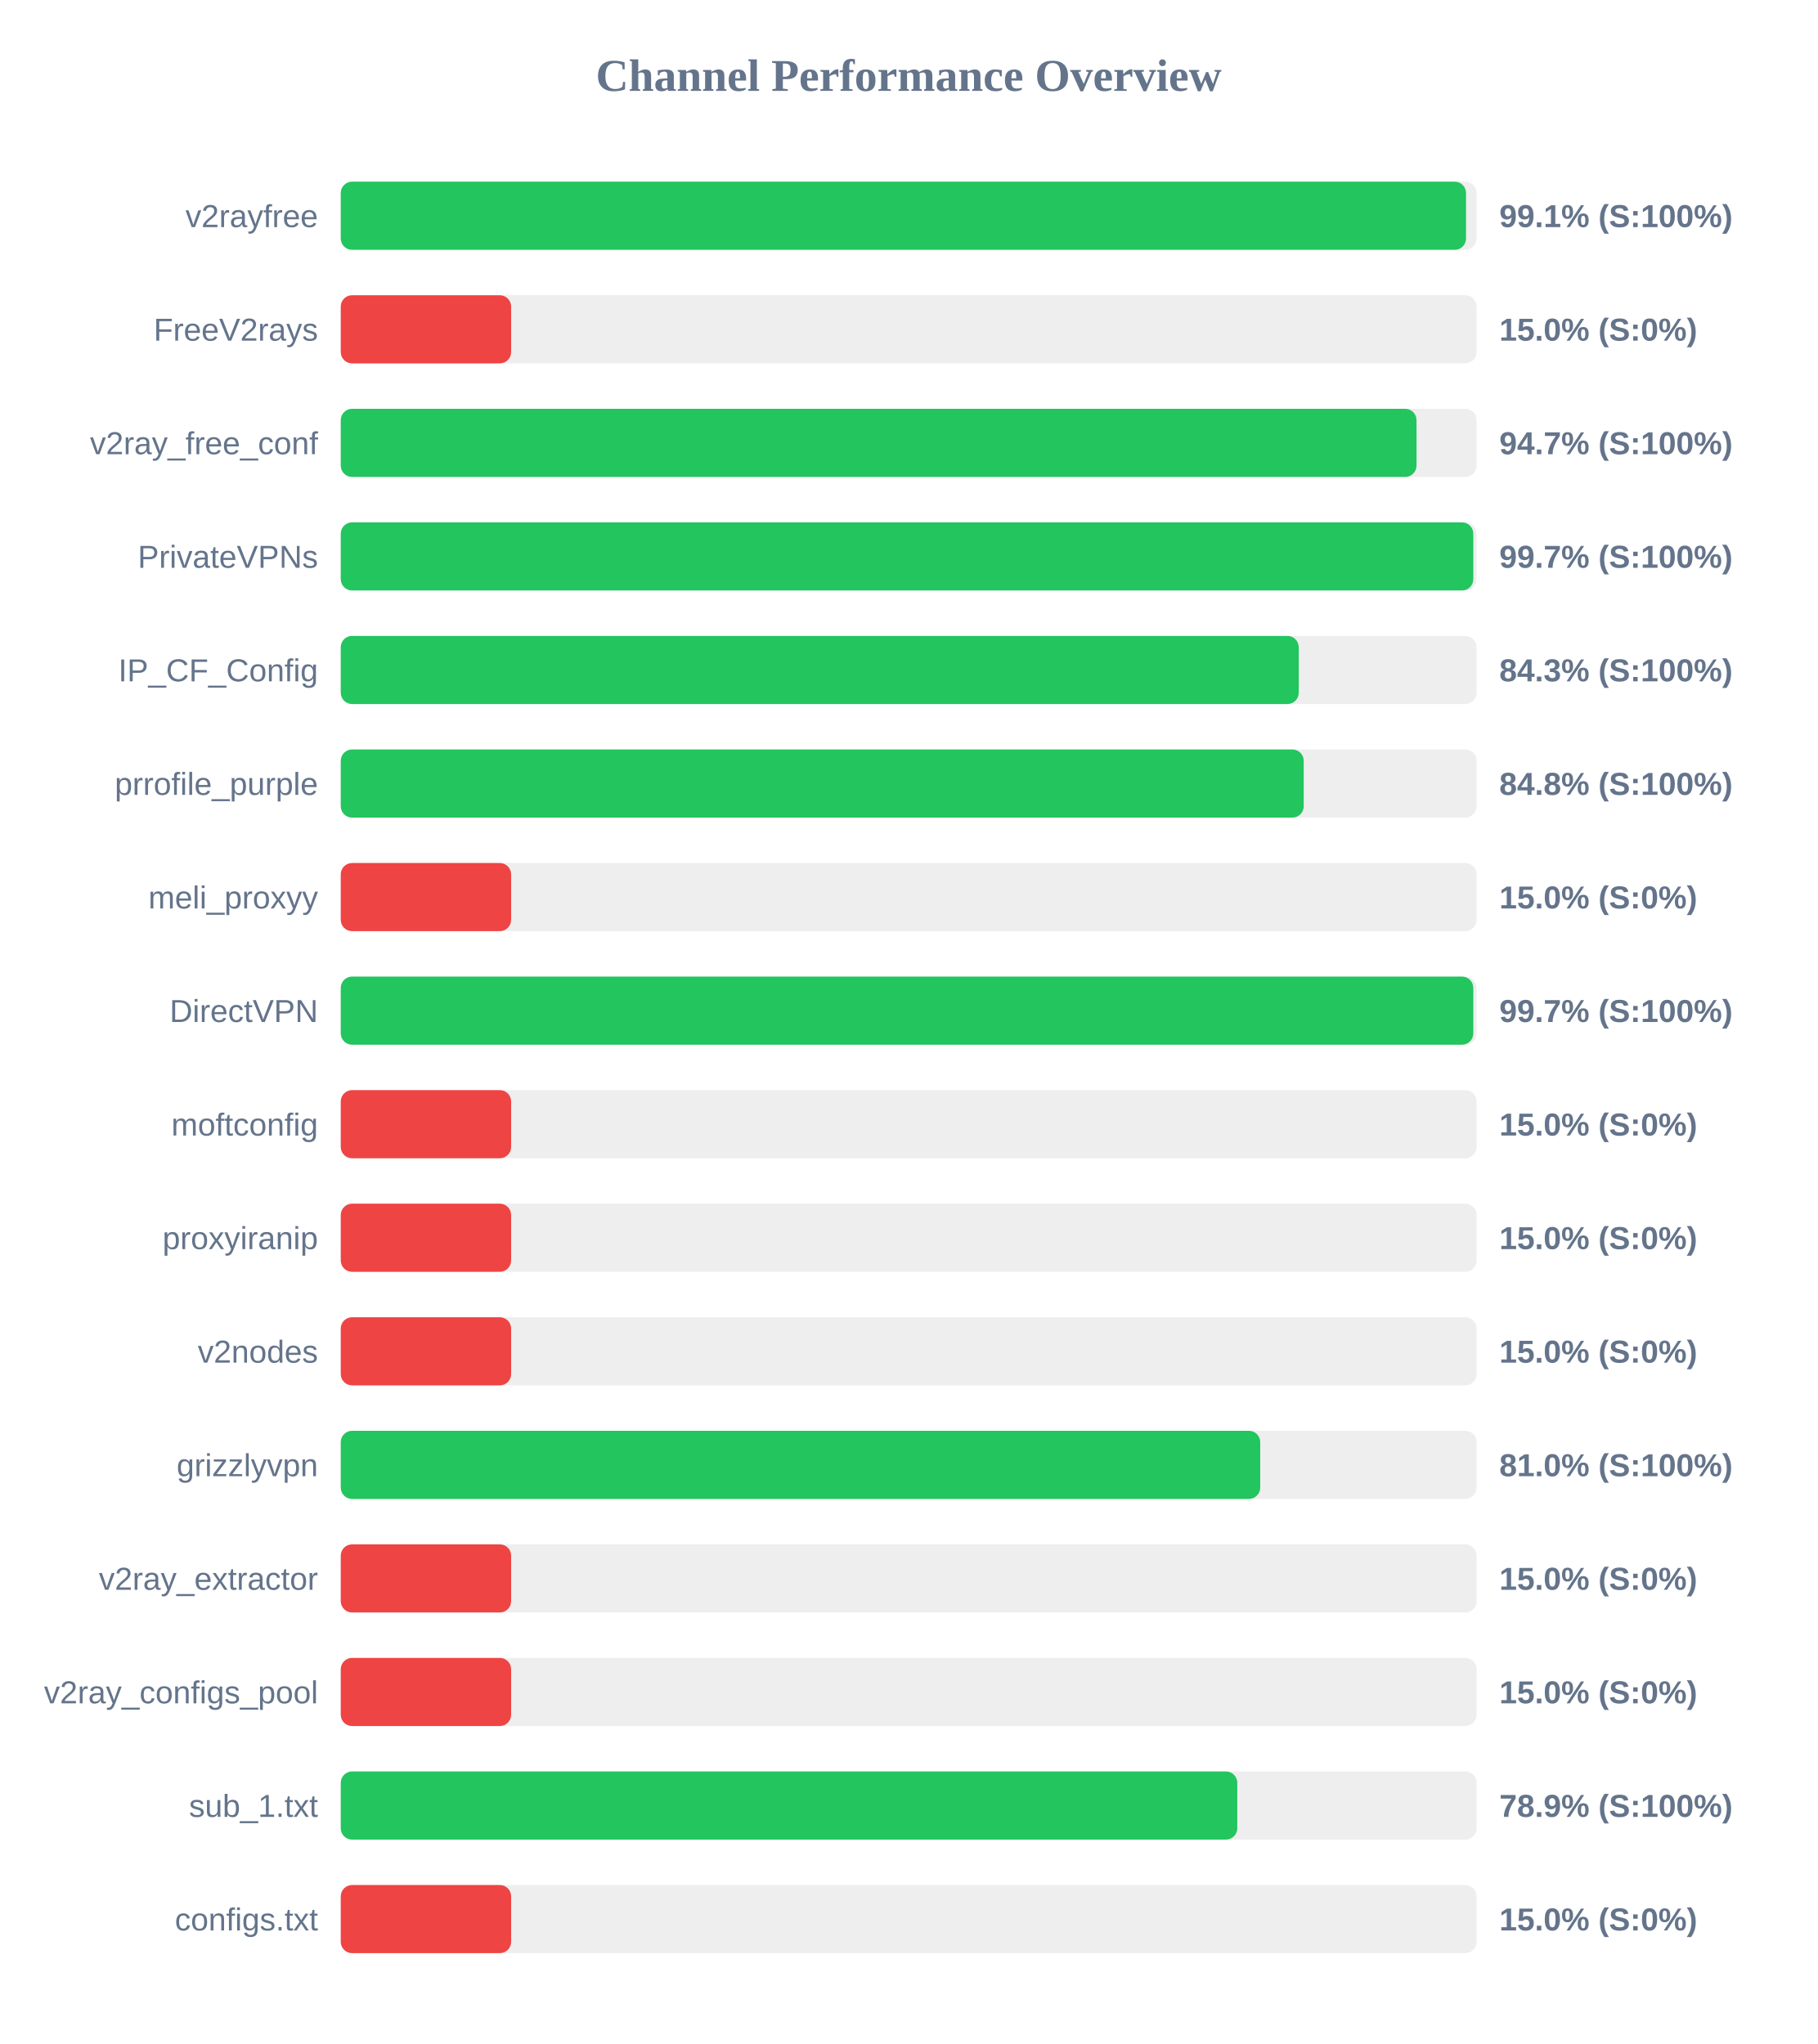
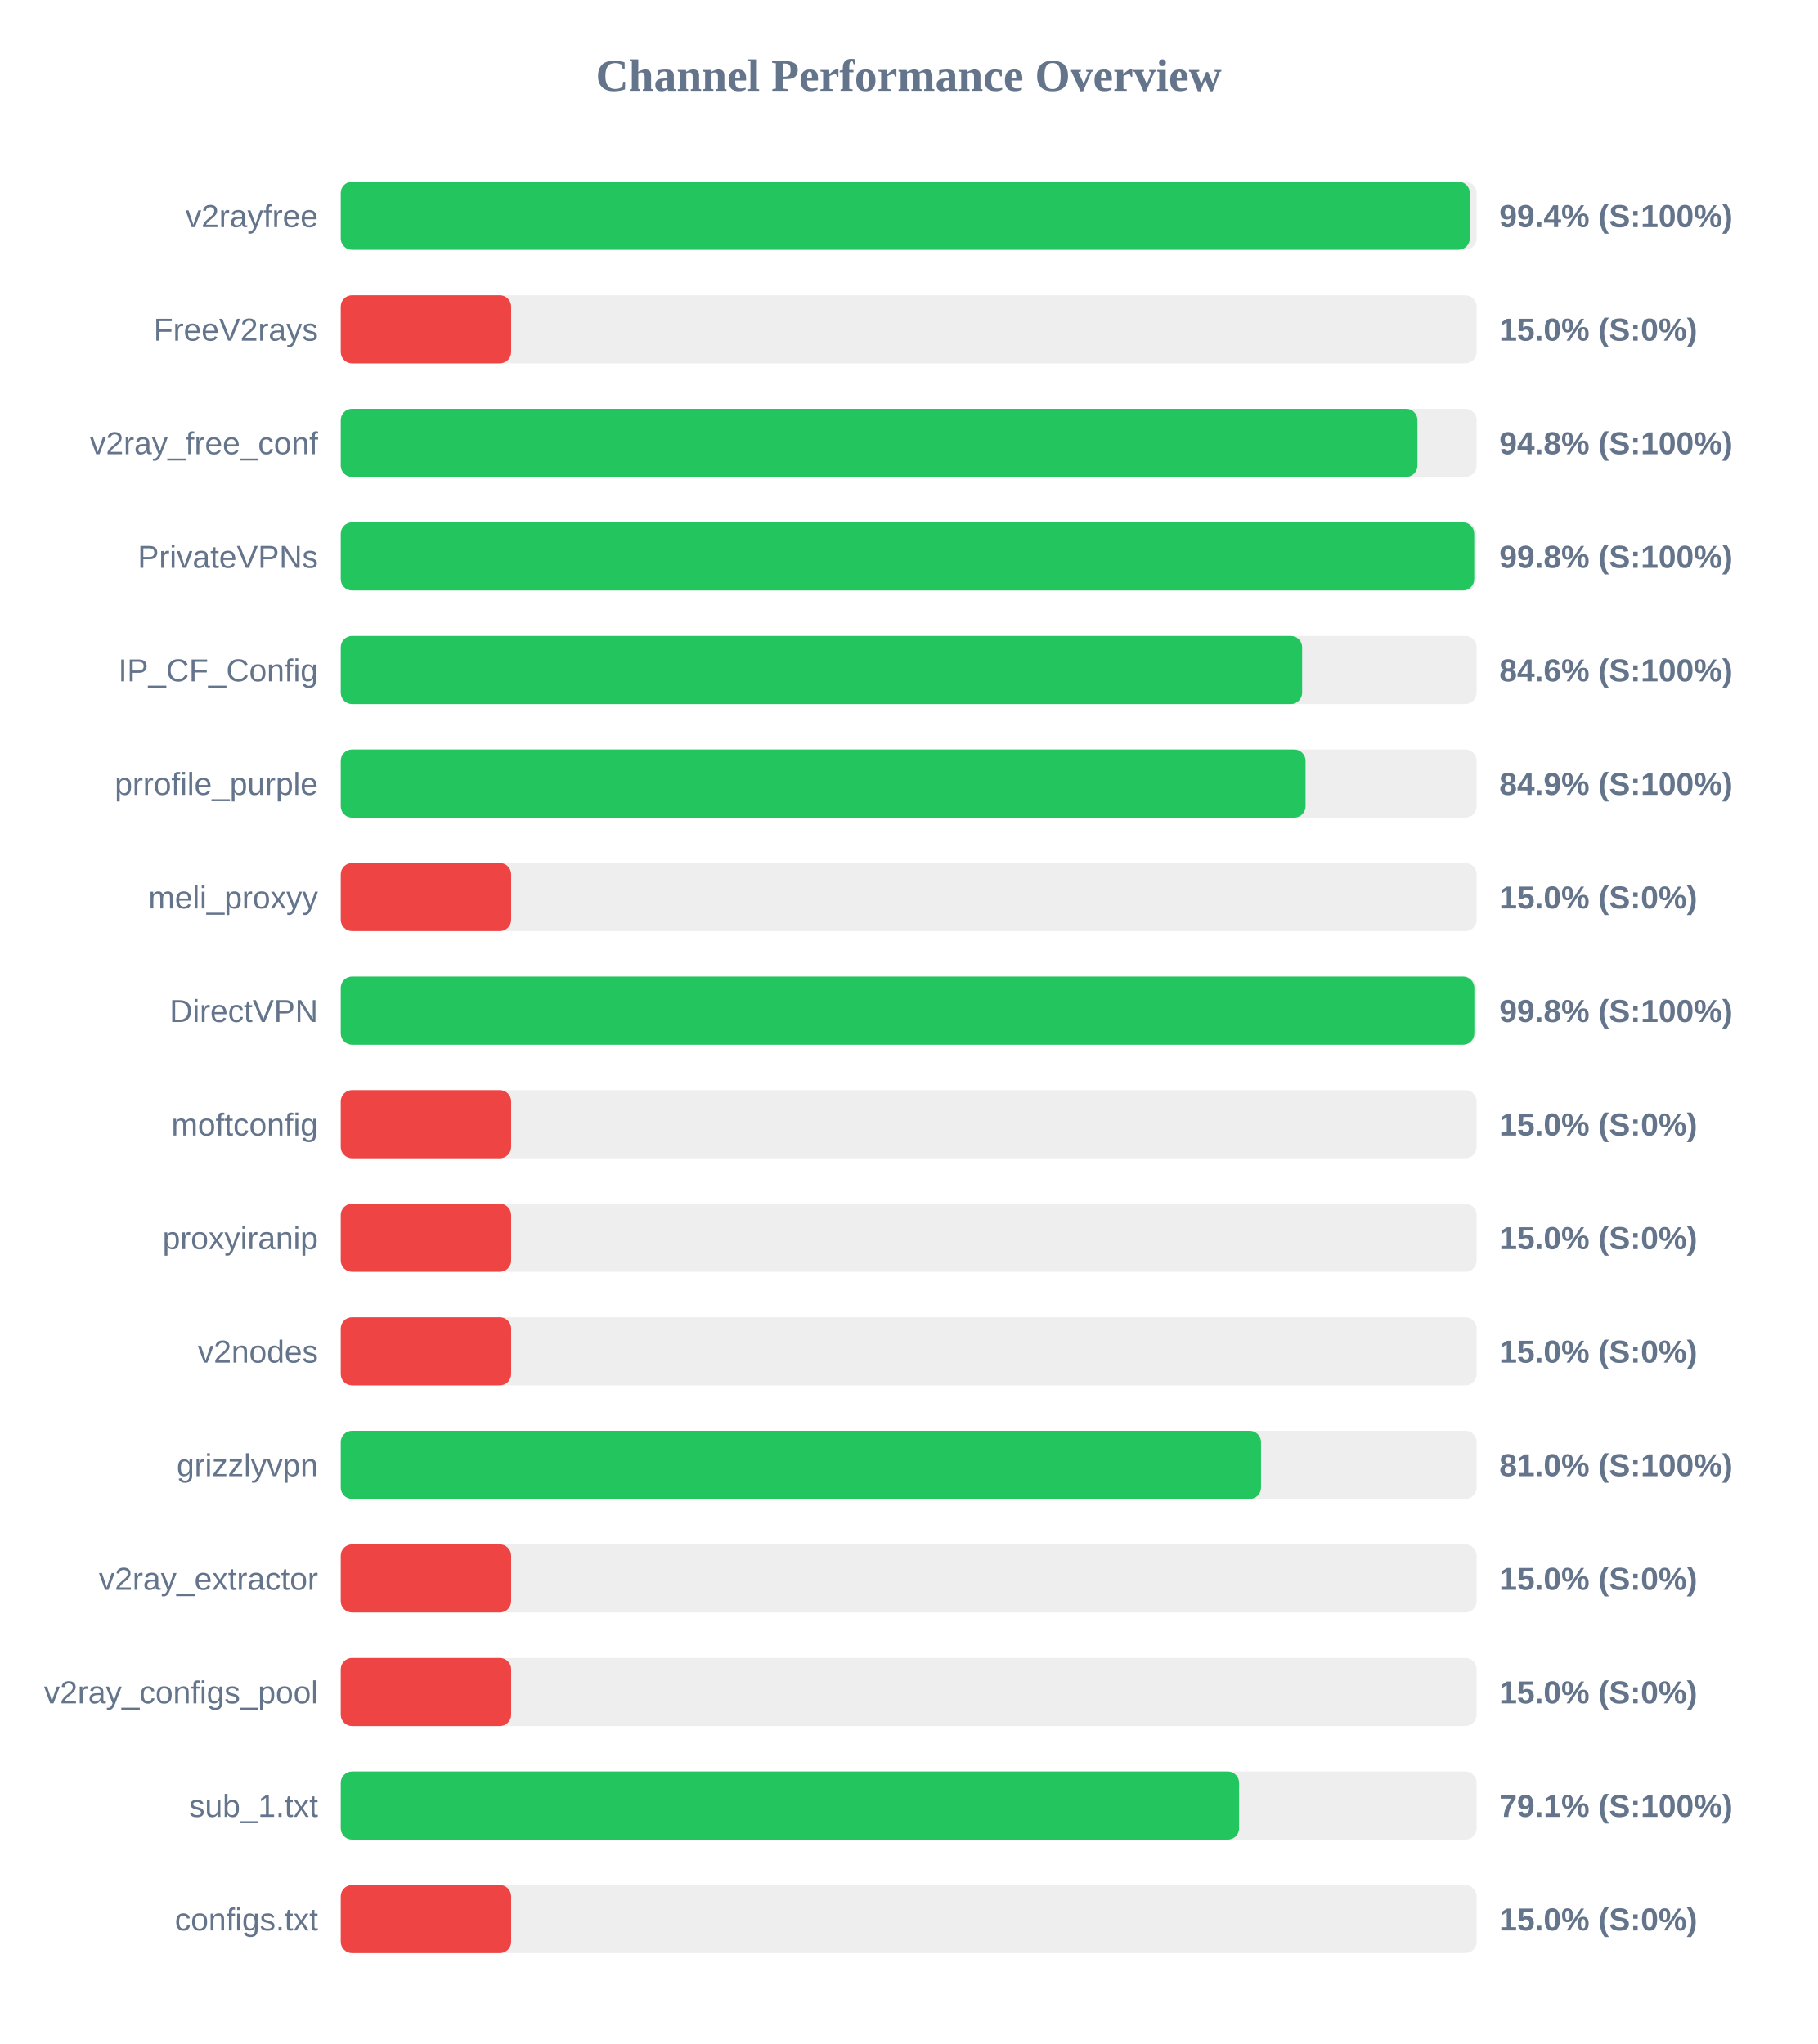
<svg xmlns="http://www.w3.org/2000/svg" width="800" height="900" version="1.1">
  <style>
        .row { font: 14px Arial; fill: #64748b; }
        .score { font: bold 14px Arial; fill: #64748b; }
    </style>
  <text x="400" y="40" text-anchor="middle" font-size="20px" font-weight="bold" fill="#64748b">Channel Performance Overview</text>
  <rect x="150" y="80" width="500" height="30" fill="#eee" rx="5" />
-   <rect x="150" y="80" width="495.35" height="30" fill="#22c55e" rx="5" />
+   <rect x="150" y="80" width="497.0" height="30" fill="#22c55e" rx="5" />
  <text x="140" y="100" text-anchor="end" class="row">v2rayfree</text>
-   <text x="660" y="100" text-anchor="start" class="score">99.1% (S:100%)</text>
+   <text x="660" y="100" text-anchor="start" class="score">99.4% (S:100%)</text>
  <rect x="150" y="130" width="500" height="30" fill="#eee" rx="5" />
  <rect x="150" y="130" width="75.0" height="30" fill="#ef4444" rx="5" />
  <text x="140" y="150" text-anchor="end" class="row">FreeV2rays</text>
  <text x="660" y="150" text-anchor="start" class="score">15.0% (S:0%)</text>
  <rect x="150" y="180" width="500" height="30" fill="#eee" rx="5" />
-   <rect x="150" y="180" width="473.55" height="30" fill="#22c55e" rx="5" />
+   <rect x="150" y="180" width="473.95" height="30" fill="#22c55e" rx="5" />
  <text x="140" y="200" text-anchor="end" class="row">v2ray_free_conf</text>
-   <text x="660" y="200" text-anchor="start" class="score">94.7% (S:100%)</text>
+   <text x="660" y="200" text-anchor="start" class="score">94.8% (S:100%)</text>
  <rect x="150" y="230" width="500" height="30" fill="#eee" rx="5" />
-   <rect x="150" y="230" width="498.55" height="30" fill="#22c55e" rx="5" />
+   <rect x="150" y="230" width="498.95" height="30" fill="#22c55e" rx="5" />
  <text x="140" y="250" text-anchor="end" class="row">PrivateVPNs</text>
-   <text x="660" y="250" text-anchor="start" class="score">99.7% (S:100%)</text>
+   <text x="660" y="250" text-anchor="start" class="score">99.8% (S:100%)</text>
  <rect x="150" y="280" width="500" height="30" fill="#eee" rx="5" />
-   <rect x="150" y="280" width="421.7" height="30" fill="#22c55e" rx="5" />
+   <rect x="150" y="280" width="423.2" height="30" fill="#22c55e" rx="5" />
  <text x="140" y="300" text-anchor="end" class="row">IP_CF_Config</text>
-   <text x="660" y="300" text-anchor="start" class="score">84.3% (S:100%)</text>
+   <text x="660" y="300" text-anchor="start" class="score">84.6% (S:100%)</text>
  <rect x="150" y="330" width="500" height="30" fill="#eee" rx="5" />
-   <rect x="150" y="330" width="423.9" height="30" fill="#22c55e" rx="5" />
+   <rect x="150" y="330" width="424.7" height="30" fill="#22c55e" rx="5" />
  <text x="140" y="350" text-anchor="end" class="row">prrofile_purple</text>
-   <text x="660" y="350" text-anchor="start" class="score">84.8% (S:100%)</text>
+   <text x="660" y="350" text-anchor="start" class="score">84.9% (S:100%)</text>
  <rect x="150" y="380" width="500" height="30" fill="#eee" rx="5" />
  <rect x="150" y="380" width="75.0" height="30" fill="#ef4444" rx="5" />
  <text x="140" y="400" text-anchor="end" class="row">meli_proxyy</text>
  <text x="660" y="400" text-anchor="start" class="score">15.0% (S:0%)</text>
  <rect x="150" y="430" width="500" height="30" fill="#eee" rx="5" />
-   <rect x="150" y="430" width="498.55" height="30" fill="#22c55e" rx="5" />
+   <rect x="150" y="430" width="499.0" height="30" fill="#22c55e" rx="5" />
  <text x="140" y="450" text-anchor="end" class="row">DirectVPN</text>
-   <text x="660" y="450" text-anchor="start" class="score">99.7% (S:100%)</text>
+   <text x="660" y="450" text-anchor="start" class="score">99.8% (S:100%)</text>
  <rect x="150" y="480" width="500" height="30" fill="#eee" rx="5" />
  <rect x="150" y="480" width="75.0" height="30" fill="#ef4444" rx="5" />
  <text x="140" y="500" text-anchor="end" class="row">moftconfig</text>
  <text x="660" y="500" text-anchor="start" class="score">15.0% (S:0%)</text>
  <rect x="150" y="530" width="500" height="30" fill="#eee" rx="5" />
  <rect x="150" y="530" width="75.0" height="30" fill="#ef4444" rx="5" />
  <text x="140" y="550" text-anchor="end" class="row">proxyiranip</text>
  <text x="660" y="550" text-anchor="start" class="score">15.0% (S:0%)</text>
  <rect x="150" y="580" width="500" height="30" fill="#eee" rx="5" />
  <rect x="150" y="580" width="75.0" height="30" fill="#ef4444" rx="5" />
  <text x="140" y="600" text-anchor="end" class="row">v2nodes</text>
  <text x="660" y="600" text-anchor="start" class="score">15.0% (S:0%)</text>
  <rect x="150" y="630" width="500" height="30" fill="#eee" rx="5" />
-   <rect x="150" y="630" width="404.75" height="30" fill="#22c55e" rx="5" />
+   <rect x="150" y="630" width="405.1" height="30" fill="#22c55e" rx="5" />
  <text x="140" y="650" text-anchor="end" class="row">grizzlyvpn</text>
  <text x="660" y="650" text-anchor="start" class="score">81.0% (S:100%)</text>
  <rect x="150" y="680" width="500" height="30" fill="#eee" rx="5" />
  <rect x="150" y="680" width="75.0" height="30" fill="#ef4444" rx="5" />
  <text x="140" y="700" text-anchor="end" class="row">v2ray_extractor</text>
  <text x="660" y="700" text-anchor="start" class="score">15.0% (S:0%)</text>
  <rect x="150" y="730" width="500" height="30" fill="#eee" rx="5" />
  <rect x="150" y="730" width="75.0" height="30" fill="#ef4444" rx="5" />
  <text x="140" y="750" text-anchor="end" class="row">v2ray_configs_pool</text>
  <text x="660" y="750" text-anchor="start" class="score">15.0% (S:0%)</text>
  <rect x="150" y="780" width="500" height="30" fill="#eee" rx="5" />
-   <rect x="150" y="780" width="394.65" height="30" fill="#22c55e" rx="5" />
+   <rect x="150" y="780" width="395.45" height="30" fill="#22c55e" rx="5" />
  <text x="140" y="800" text-anchor="end" class="row">sub_1.txt</text>
-   <text x="660" y="800" text-anchor="start" class="score">78.9% (S:100%)</text>
+   <text x="660" y="800" text-anchor="start" class="score">79.1% (S:100%)</text>
  <rect x="150" y="830" width="500" height="30" fill="#eee" rx="5" />
  <rect x="150" y="830" width="75.0" height="30" fill="#ef4444" rx="5" />
  <text x="140" y="850" text-anchor="end" class="row">configs.txt</text>
  <text x="660" y="850" text-anchor="start" class="score">15.0% (S:0%)</text>
</svg>
